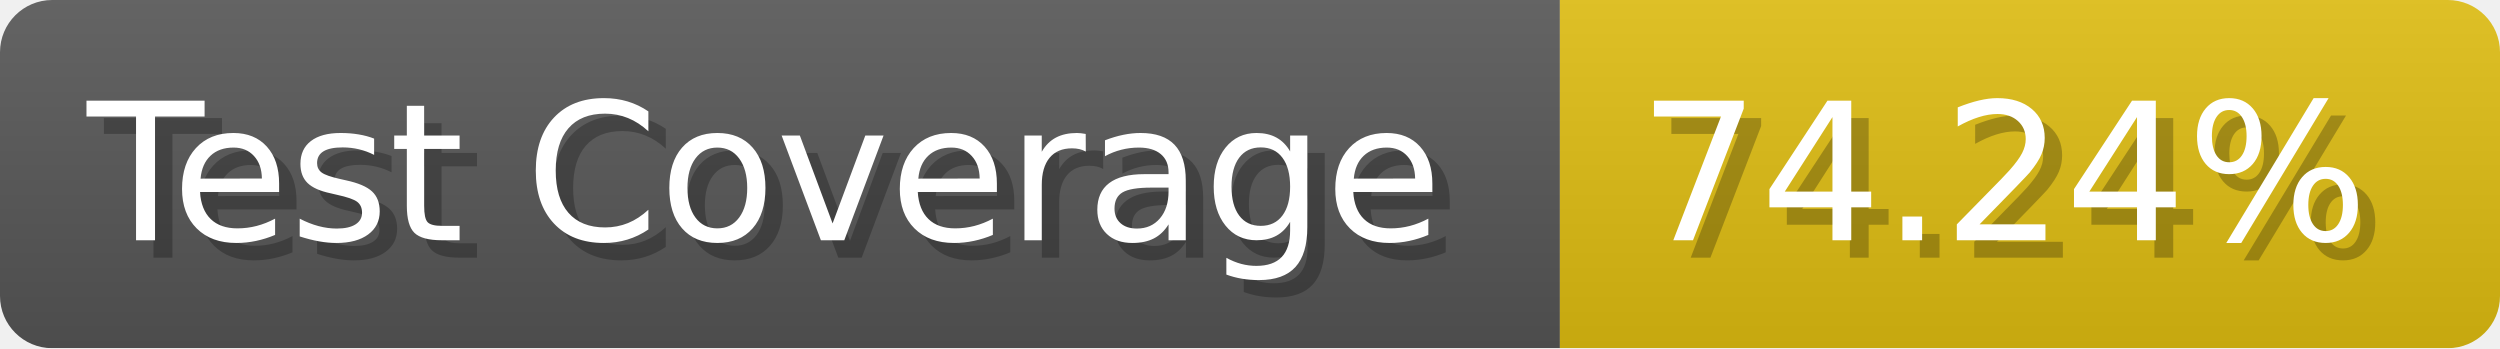
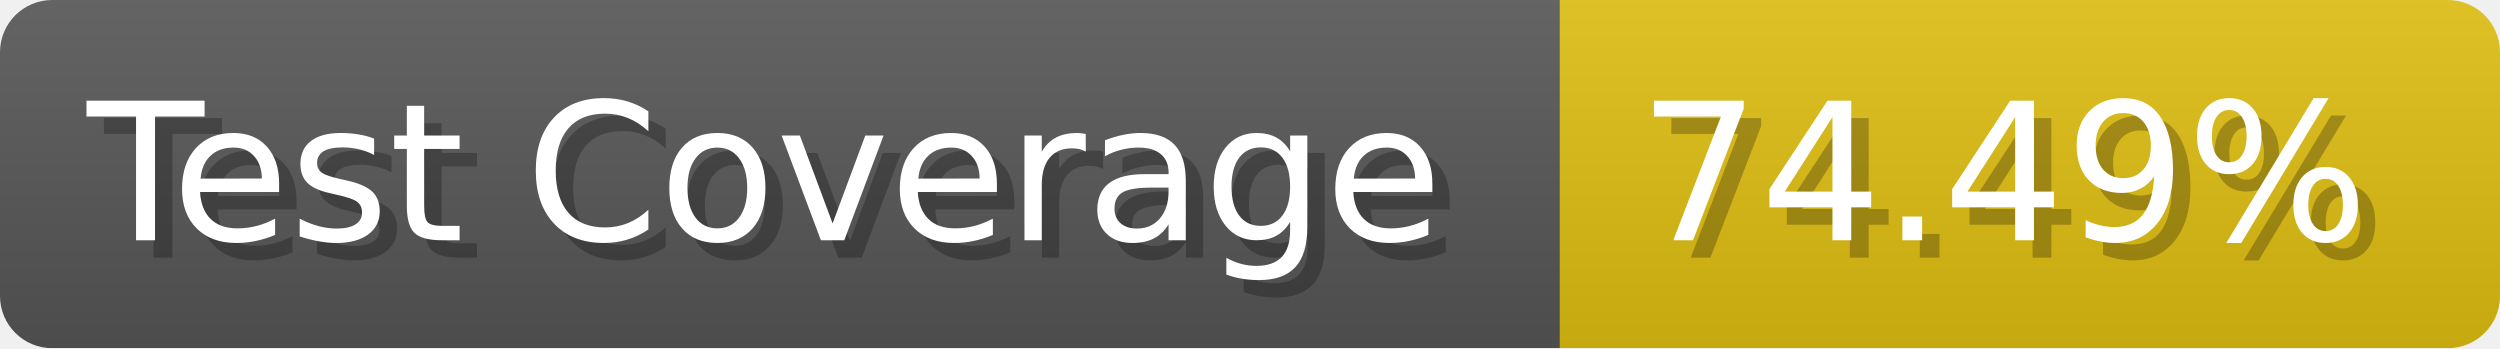
- <svg xmlns="http://www.w3.org/2000/svg" width="143.6" height="20" viewBox="0 0 1436 200" role="img" aria-label="Test Coverage: 74.24%">
+ <svg xmlns="http://www.w3.org/2000/svg" width="143.6" height="20" viewBox="0 0 1436 200" role="img" aria-label="Test Coverage: 74.49%">
  <linearGradient id="a" x2="0" y2="100%">
    <stop offset="0" stop-opacity=".1" stop-color="#EEE" />
    <stop offset="1" stop-opacity=".1" />
  </linearGradient>
  <mask id="m">
    <rect width="1436" height="200" rx="30" fill="#FFF" />
  </mask>
  <g mask="url(#m)">
    <rect width="896" height="200" fill="#555" />
    <rect width="540" height="200" fill="#DB1" x="896" />
    <rect width="1436" height="200" fill="url(#a)" />
  </g>
  <g aria-hidden="true" fill="#fff" text-anchor="start" font-family="Verdana,DejaVu Sans,sans-serif" font-size="110">
    <text x="60" y="148" textLength="796" fill="#000" opacity="0.25">Test Coverage</text>
    <text x="50" y="138" textLength="796">Test Coverage</text>
-     <text x="951" y="148" textLength="440" fill="#000" opacity="0.25">74.24%</text>
-     <text x="941" y="138" textLength="440">74.24%</text>
+     <text x="951" y="148" textLength="440" fill="#000" opacity="0.25">74.49%</text>
+     <text x="941" y="138" textLength="440">74.49%</text>
  </g>
</svg>
